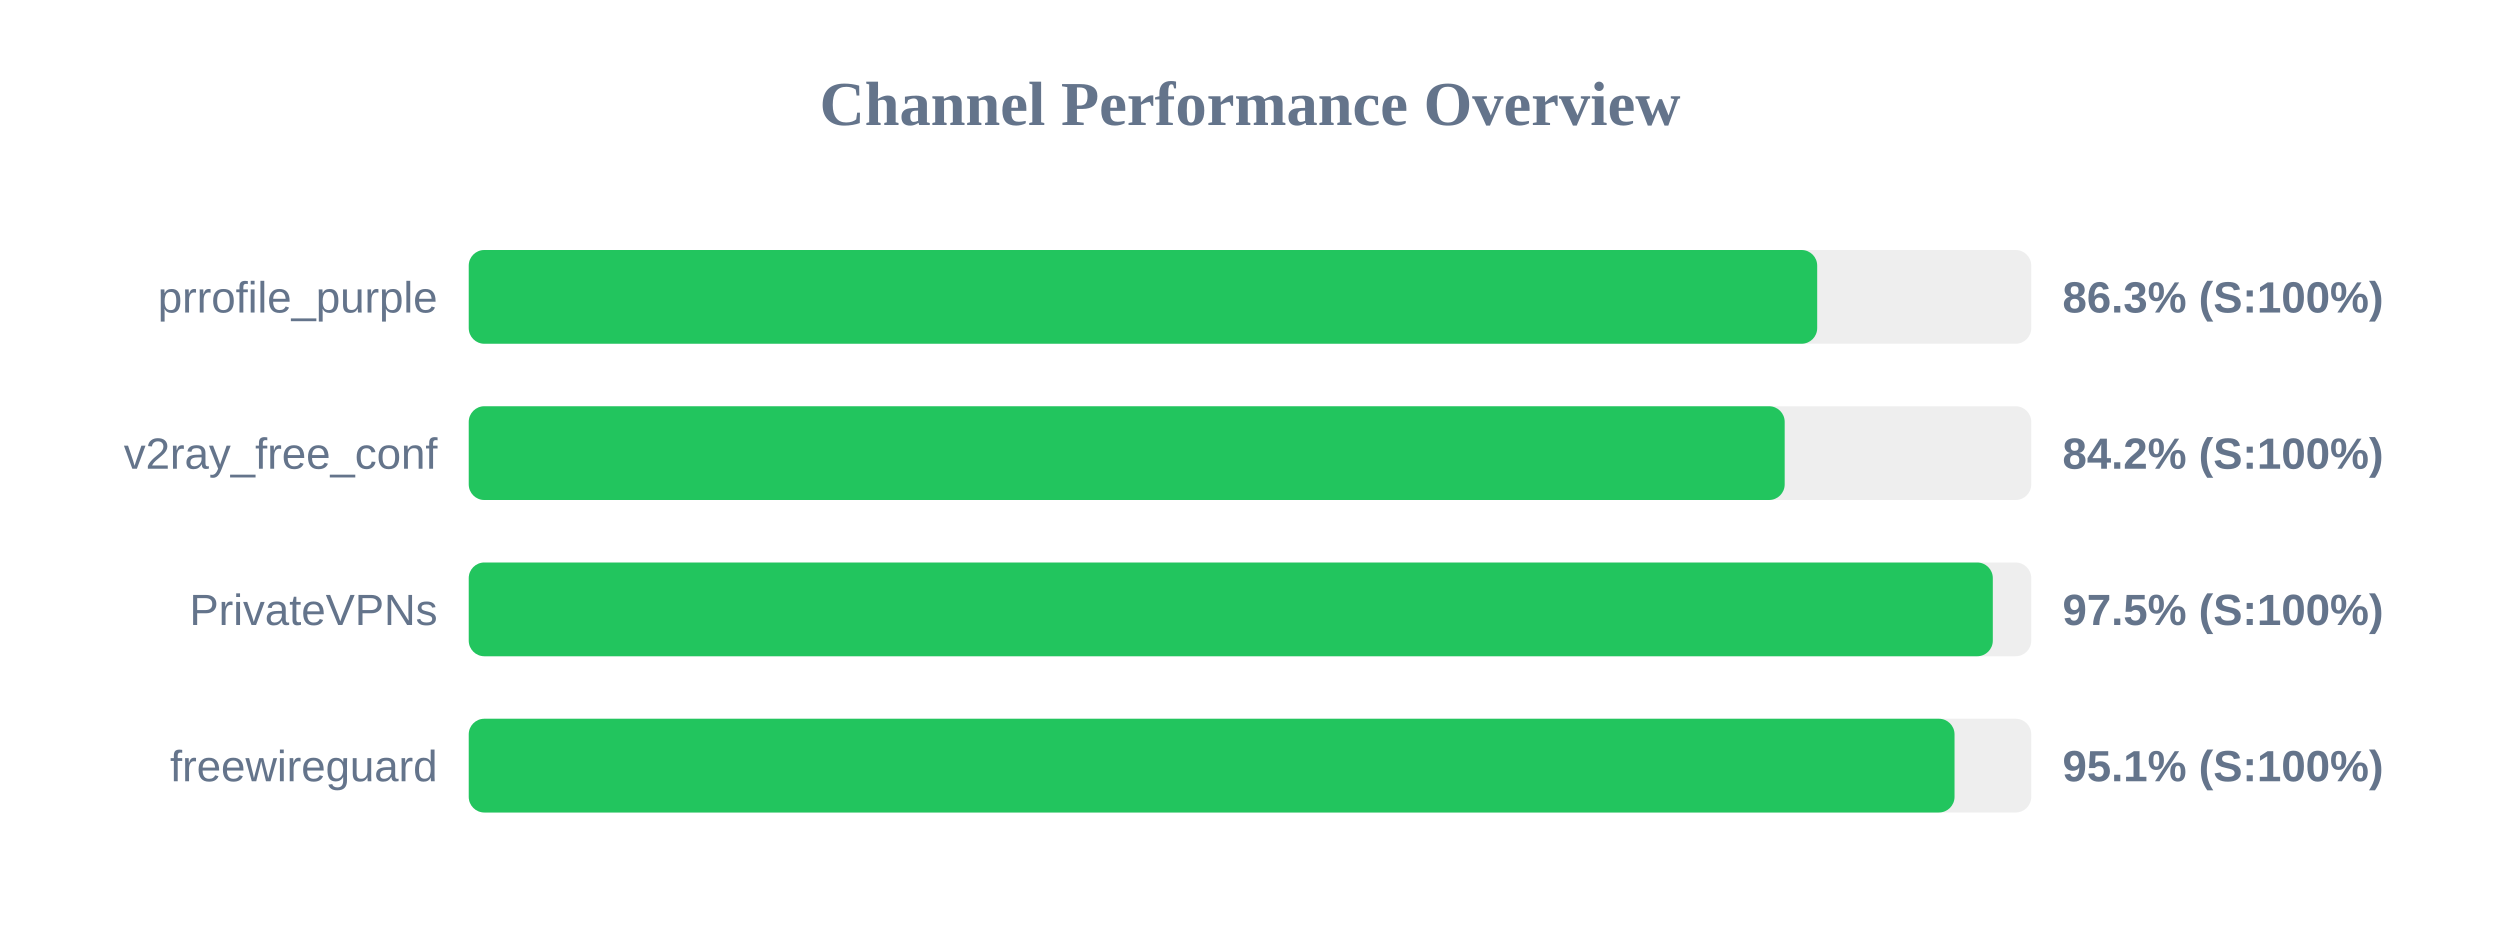
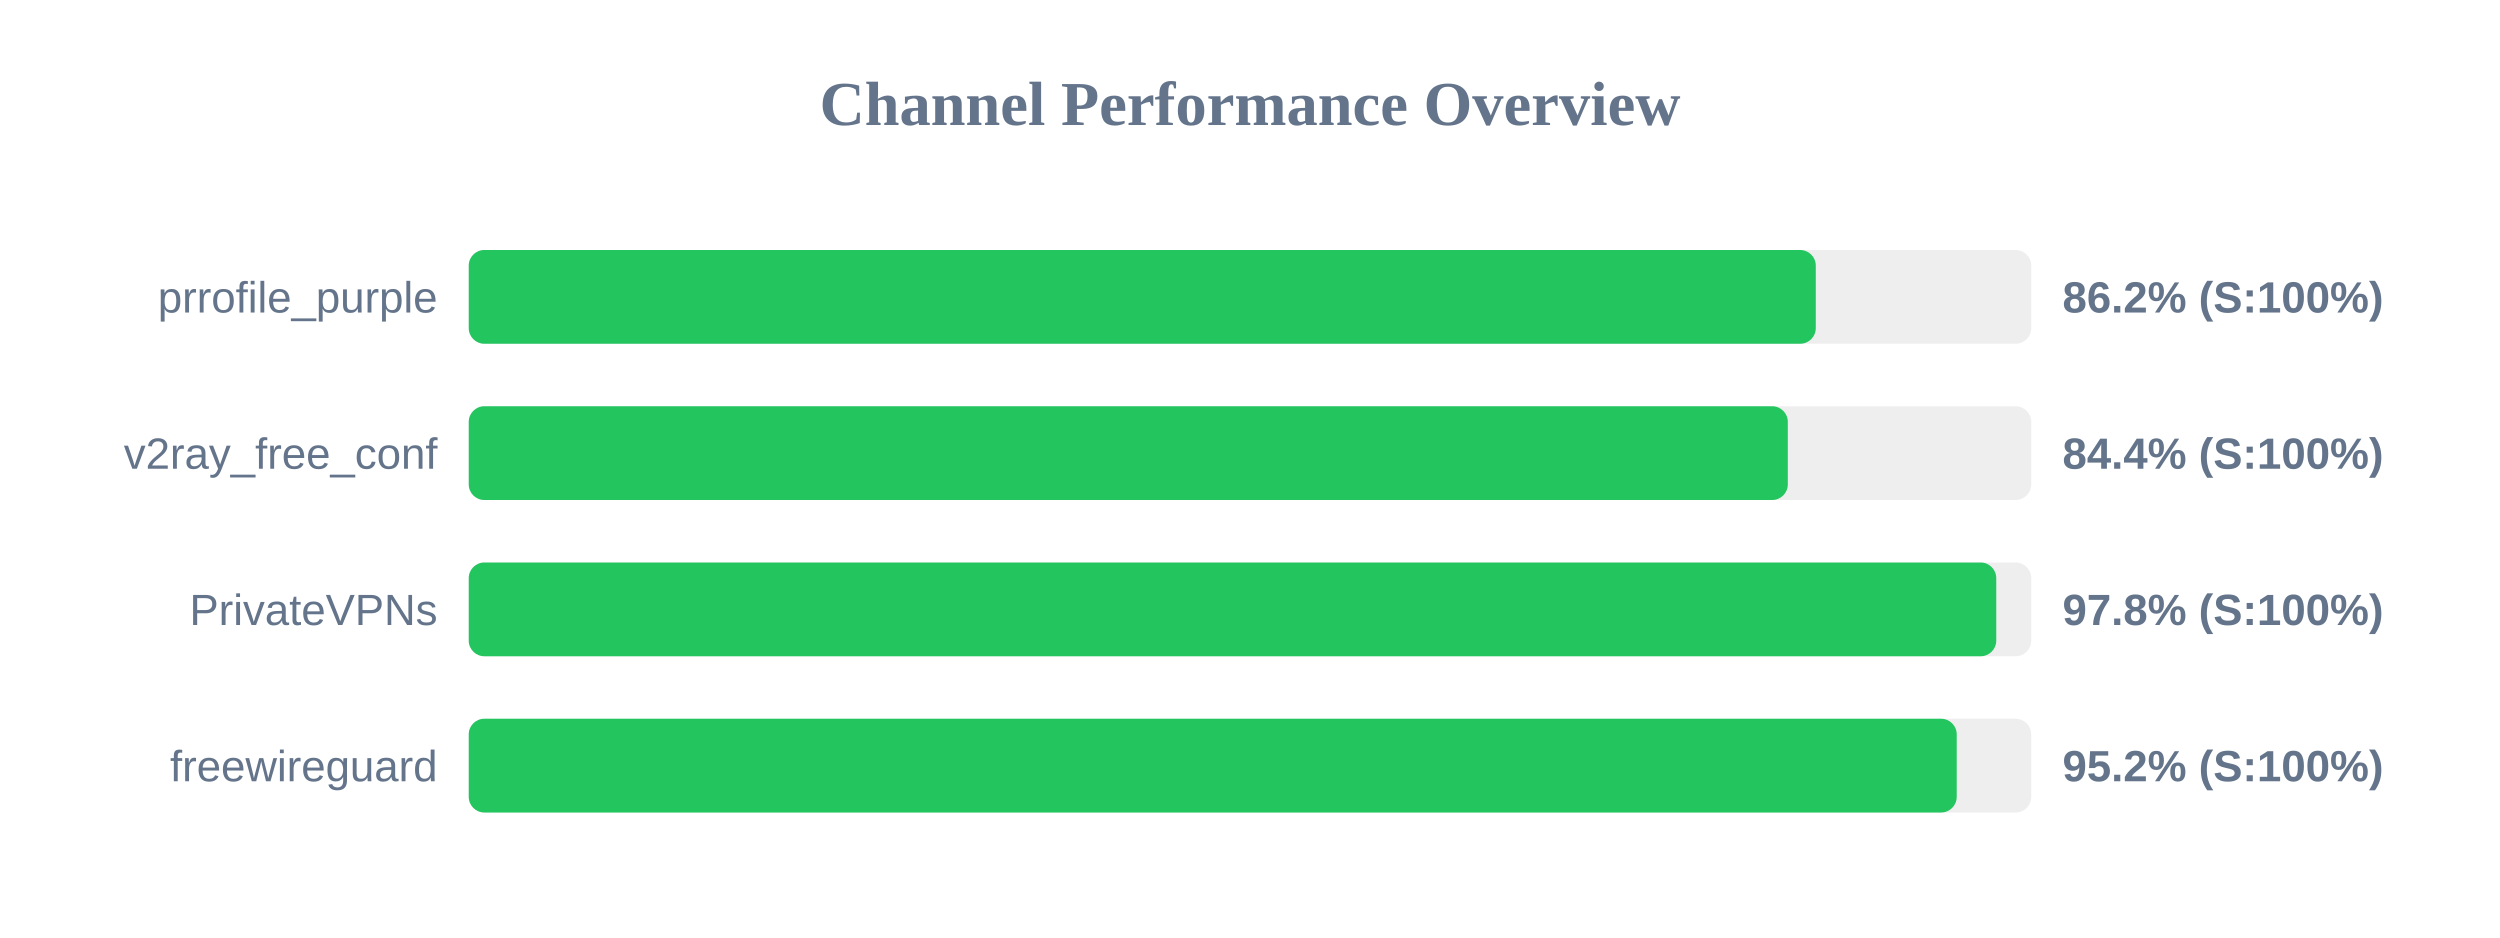
<svg xmlns="http://www.w3.org/2000/svg" width="800" height="300" version="1.1">
  <style>
        .row { font: 14px Arial; fill: #64748b; }
        .score { font: bold 14px Arial; fill: #64748b; }
    </style>
  <text x="400" y="40" text-anchor="middle" font-size="20px" font-weight="bold" fill="#64748b">Channel Performance Overview</text>
  <rect x="150" y="80" width="500" height="30" fill="#eee" rx="5" />
-   <rect x="150" y="80" width="431.5" height="30" fill="#22c55e" rx="5" />
+   <rect x="150" y="80" width="431.05" height="30" fill="#22c55e" rx="5" />
  <text x="140" y="100" text-anchor="end" class="row">prrofile_purple</text>
-   <text x="660" y="100" text-anchor="start" class="score">86.3% (S:100%)</text>
+   <text x="660" y="100" text-anchor="start" class="score">86.2% (S:100%)</text>
  <rect x="150" y="130" width="500" height="30" fill="#eee" rx="5" />
-   <rect x="150" y="130" width="421.1" height="30" fill="#22c55e" rx="5" />
+   <rect x="150" y="130" width="422.1" height="30" fill="#22c55e" rx="5" />
  <text x="140" y="150" text-anchor="end" class="row">v2ray_free_conf</text>
-   <text x="660" y="150" text-anchor="start" class="score">84.2% (S:100%)</text>
+   <text x="660" y="150" text-anchor="start" class="score">84.4% (S:100%)</text>
  <rect x="150" y="180" width="500" height="30" fill="#eee" rx="5" />
-   <rect x="150" y="180" width="487.7" height="30" fill="#22c55e" rx="5" />
+   <rect x="150" y="180" width="488.8" height="30" fill="#22c55e" rx="5" />
  <text x="140" y="200" text-anchor="end" class="row">PrivateVPNs</text>
-   <text x="660" y="200" text-anchor="start" class="score">97.5% (S:100%)</text>
+   <text x="660" y="200" text-anchor="start" class="score">97.8% (S:100%)</text>
  <rect x="150" y="230" width="500" height="30" fill="#eee" rx="5" />
-   <rect x="150" y="230" width="475.45" height="30" fill="#22c55e" rx="5" />
+   <rect x="150" y="230" width="476.15" height="30" fill="#22c55e" rx="5" />
  <text x="140" y="250" text-anchor="end" class="row">freewireguard</text>
-   <text x="660" y="250" text-anchor="start" class="score">95.1% (S:100%)</text>
+   <text x="660" y="250" text-anchor="start" class="score">95.2% (S:100%)</text>
</svg>
